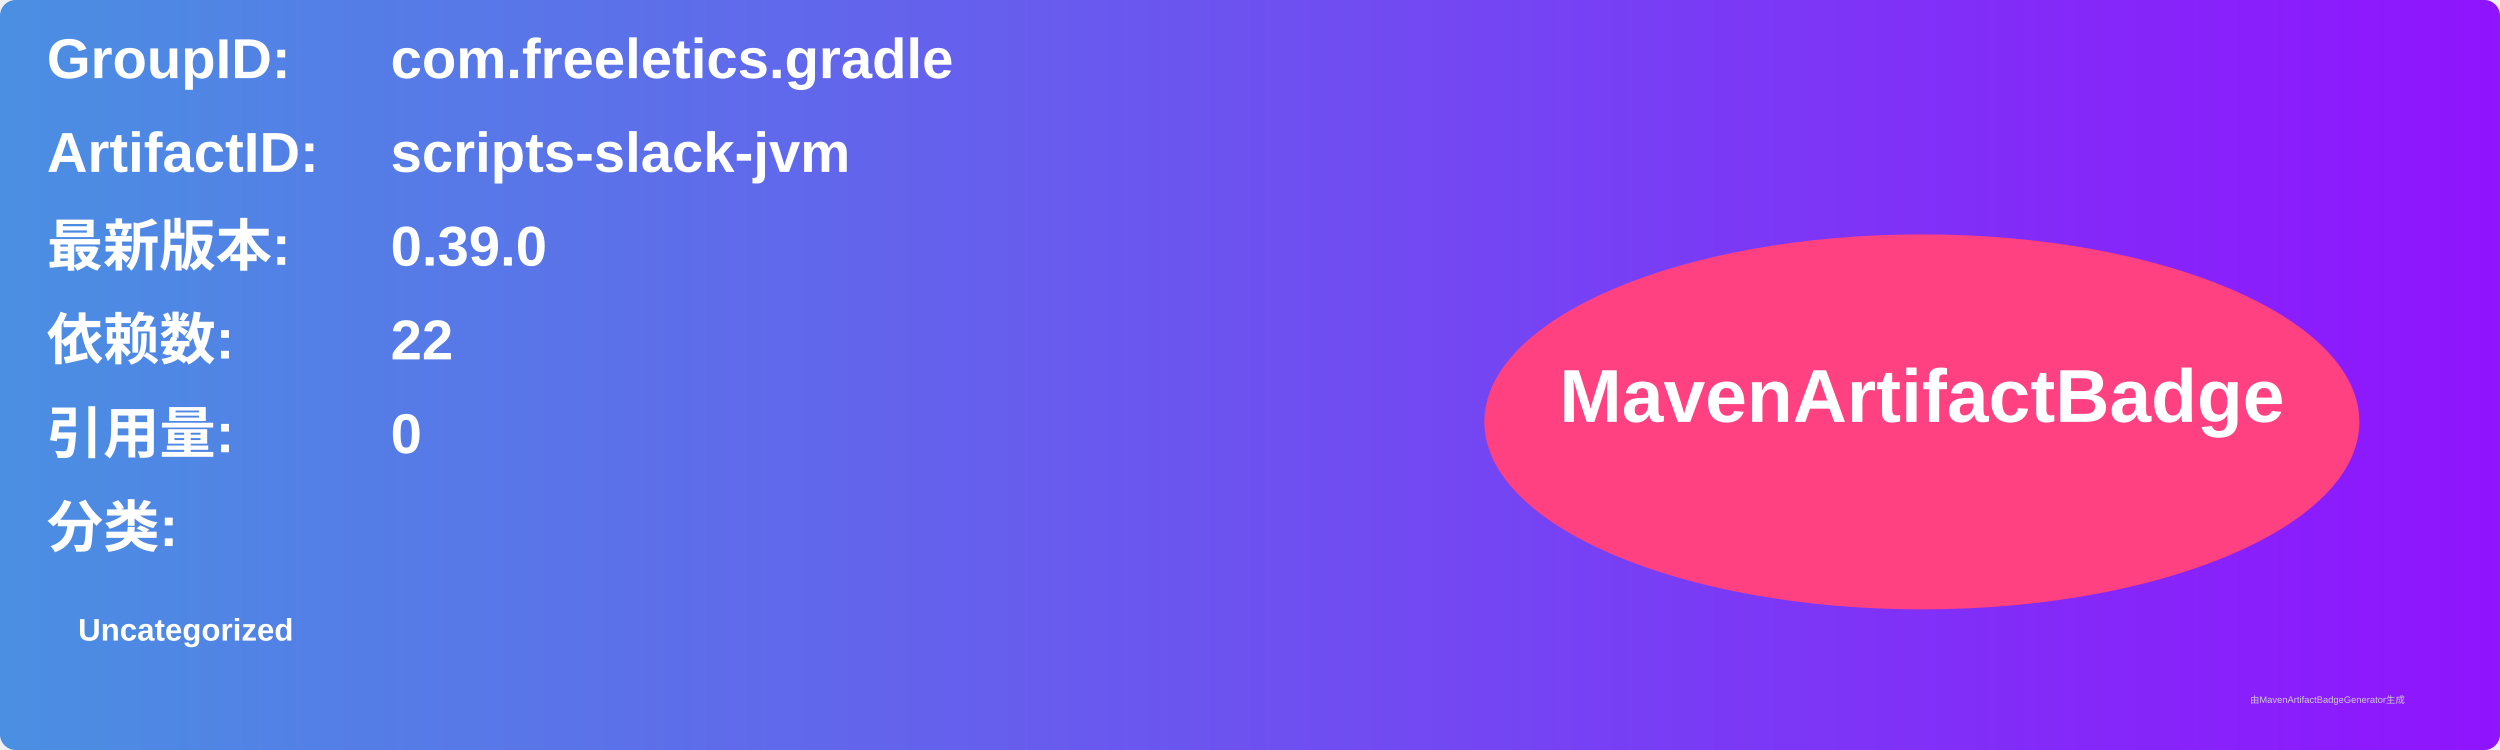
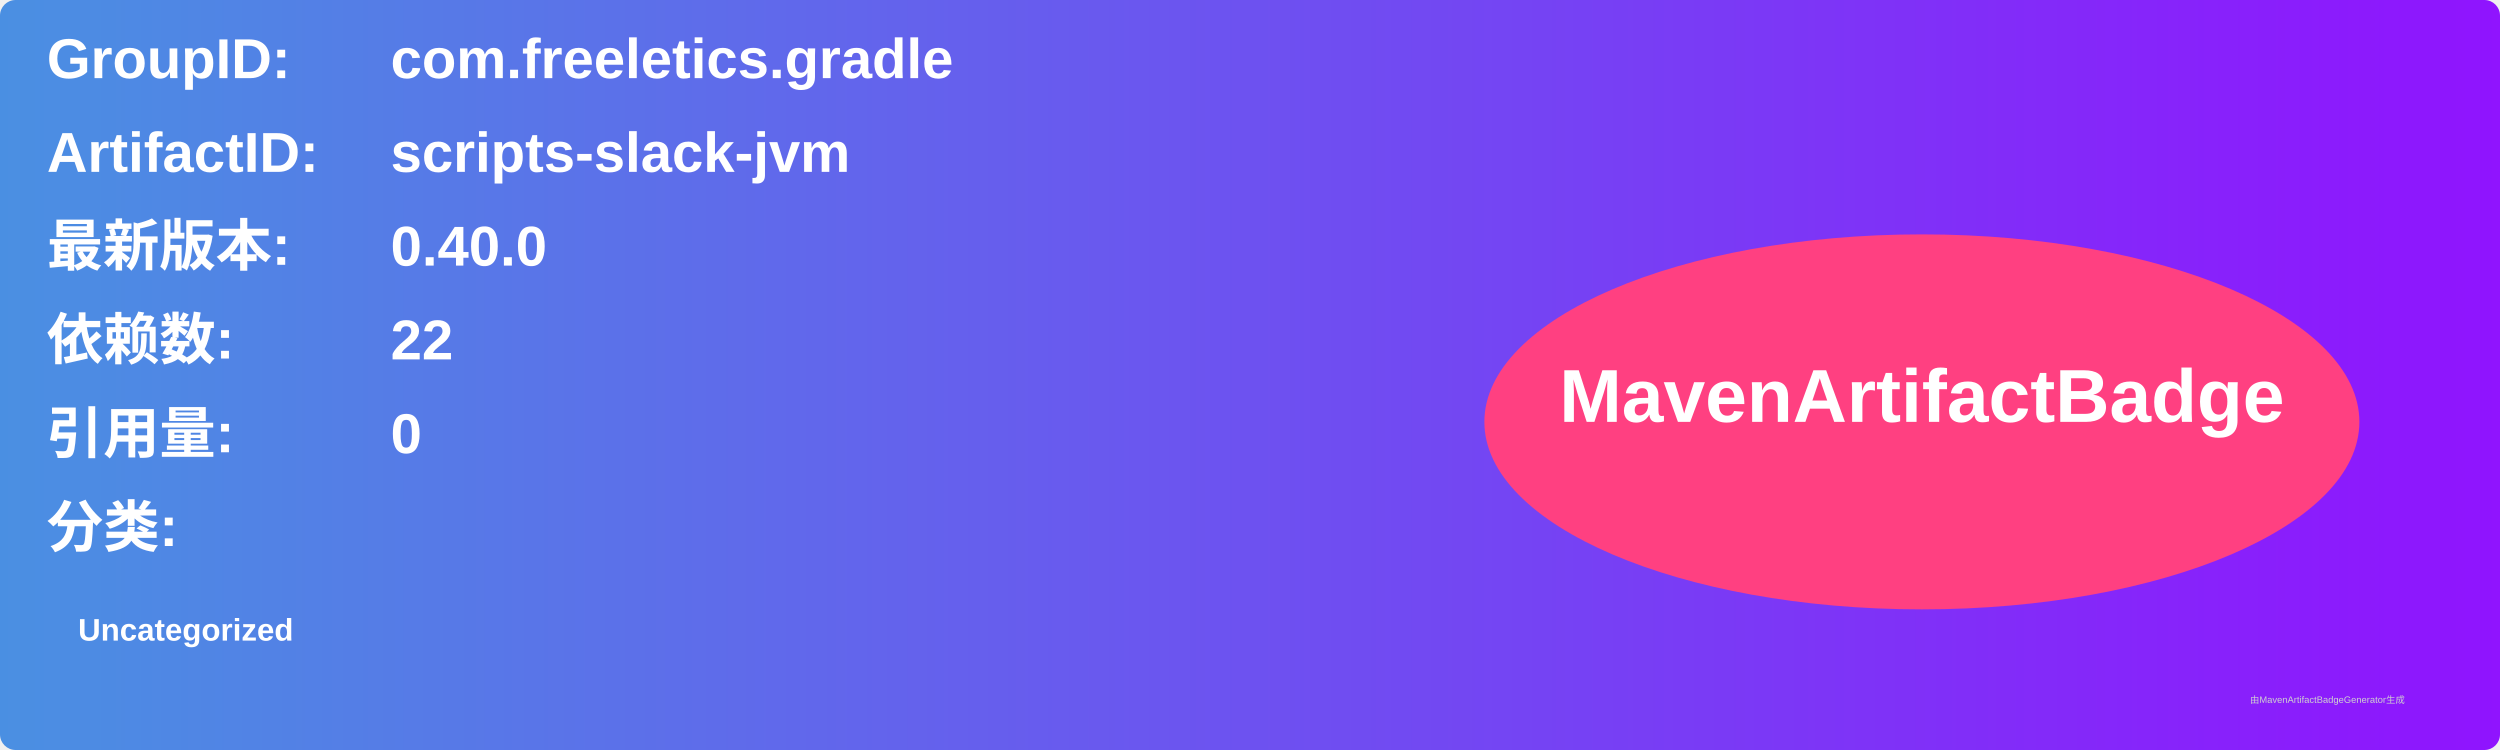
<svg xmlns="http://www.w3.org/2000/svg" width="800" height="240" viewBox="0 0 800 240">
  <linearGradient id="grad" x1="0%" y1="0%" x2="100%" y2="0%">
    <stop offset="0%" stop-color="#4a90e2" />
    <stop offset="100%" stop-color="#9013fe" />
  </linearGradient>
  <rect width="100%" height="100%" rx="5" ry="5" fill="url(#grad)" />
  <g transform="translate(15, 15)">
    <text x="0" y="10" font-family="Arial" font-size="18" fill="white" font-weight="bold" width="260">GroupID:</text>
    <text x="110" y="10" font-family="Arial" font-size="18" fill="white" font-weight="bold" width="460">com.freeletics.gradle</text>
    <text x="0" y="40" font-family="Arial" font-size="18" fill="white" font-weight="bold" width="260">ArtifactID:</text>
    <text x="110" y="40" font-family="Arial" font-size="18" fill="white" font-weight="bold" width="460">scripts-slack-jvm</text>
    <text x="0" y="70" font-family="Arial" font-size="18" fill="white" font-weight="bold">最新版本:</text>
    <text x="110" y="70" font-family="Arial" font-size="18" fill="white" font-weight="bold">
-       <tspan font-weight="bold">0.39.0</tspan>
+       <tspan font-weight="bold">0.40.0</tspan>
    </text>
    <text x="0" y="100" font-family="Arial" font-size="18" fill="white" font-weight="bold">依赖数: </text>
    <text x="110" y="100" font-family="Arial" font-size="18" fill="white">
      <tspan font-weight="bold">22</tspan>
    </text>
    <text x="0" y="130" font-family="Arial" font-size="18" fill="white" font-weight="bold">引用量: </text>
    <text x="110" y="130" font-family="Arial" font-size="18" fill="white">
      <tspan font-weight="bold">0</tspan>
    </text>
    <text x="0" y="160" font-family="Arial" font-size="18" fill="white" font-weight="bold">分类:</text>
    <text x="10" y="190" font-family="Arial" font-size="10" fill="white">
      <tspan font-weight="bold">Uncategorized</tspan>
    </text>
    <ellipse cx="600" cy="120" rx="140" ry="60" fill="#ff4081" />
    <text x="600" y="120" text-anchor="middle" font-family="Arial" font-size="24" fill="white" font-weight="bold">MavenArtifactBadge</text>
  </g>
  <text x="720" y="225" font-family="Arial" font-size="3" fill="#d0d0d0">由MavenArtifactBadgeGenerator生成</text>
</svg>
